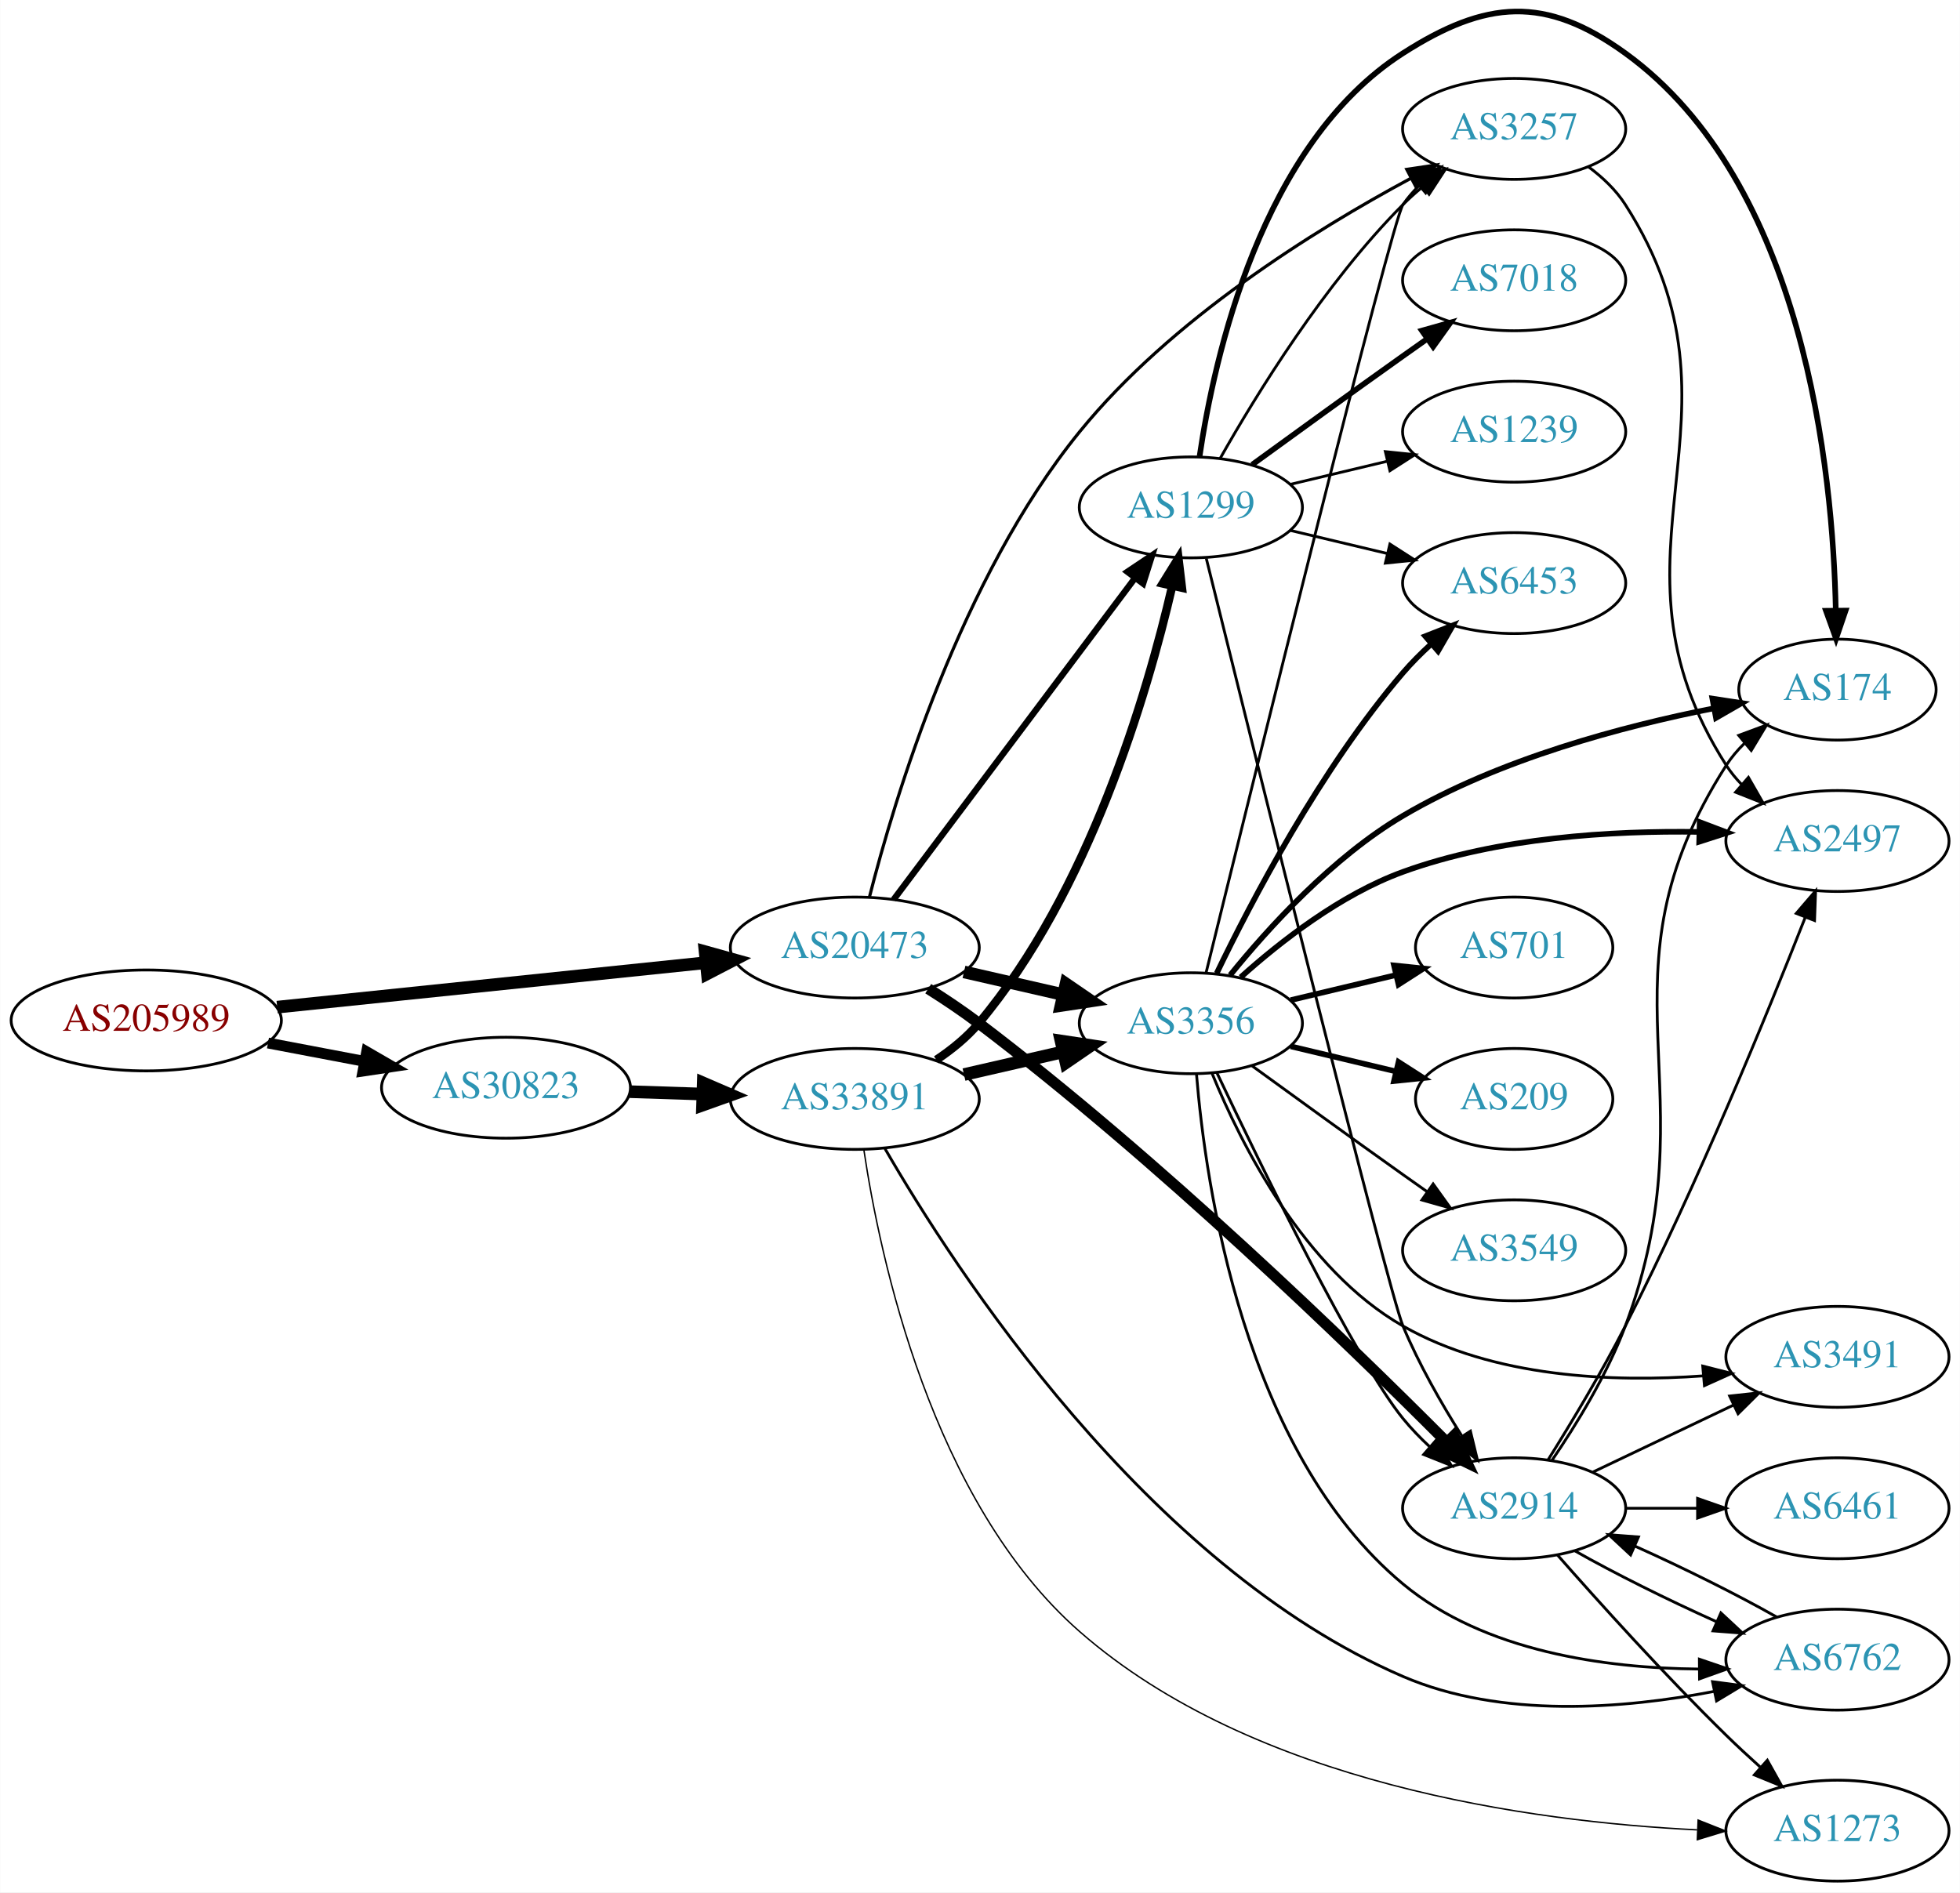
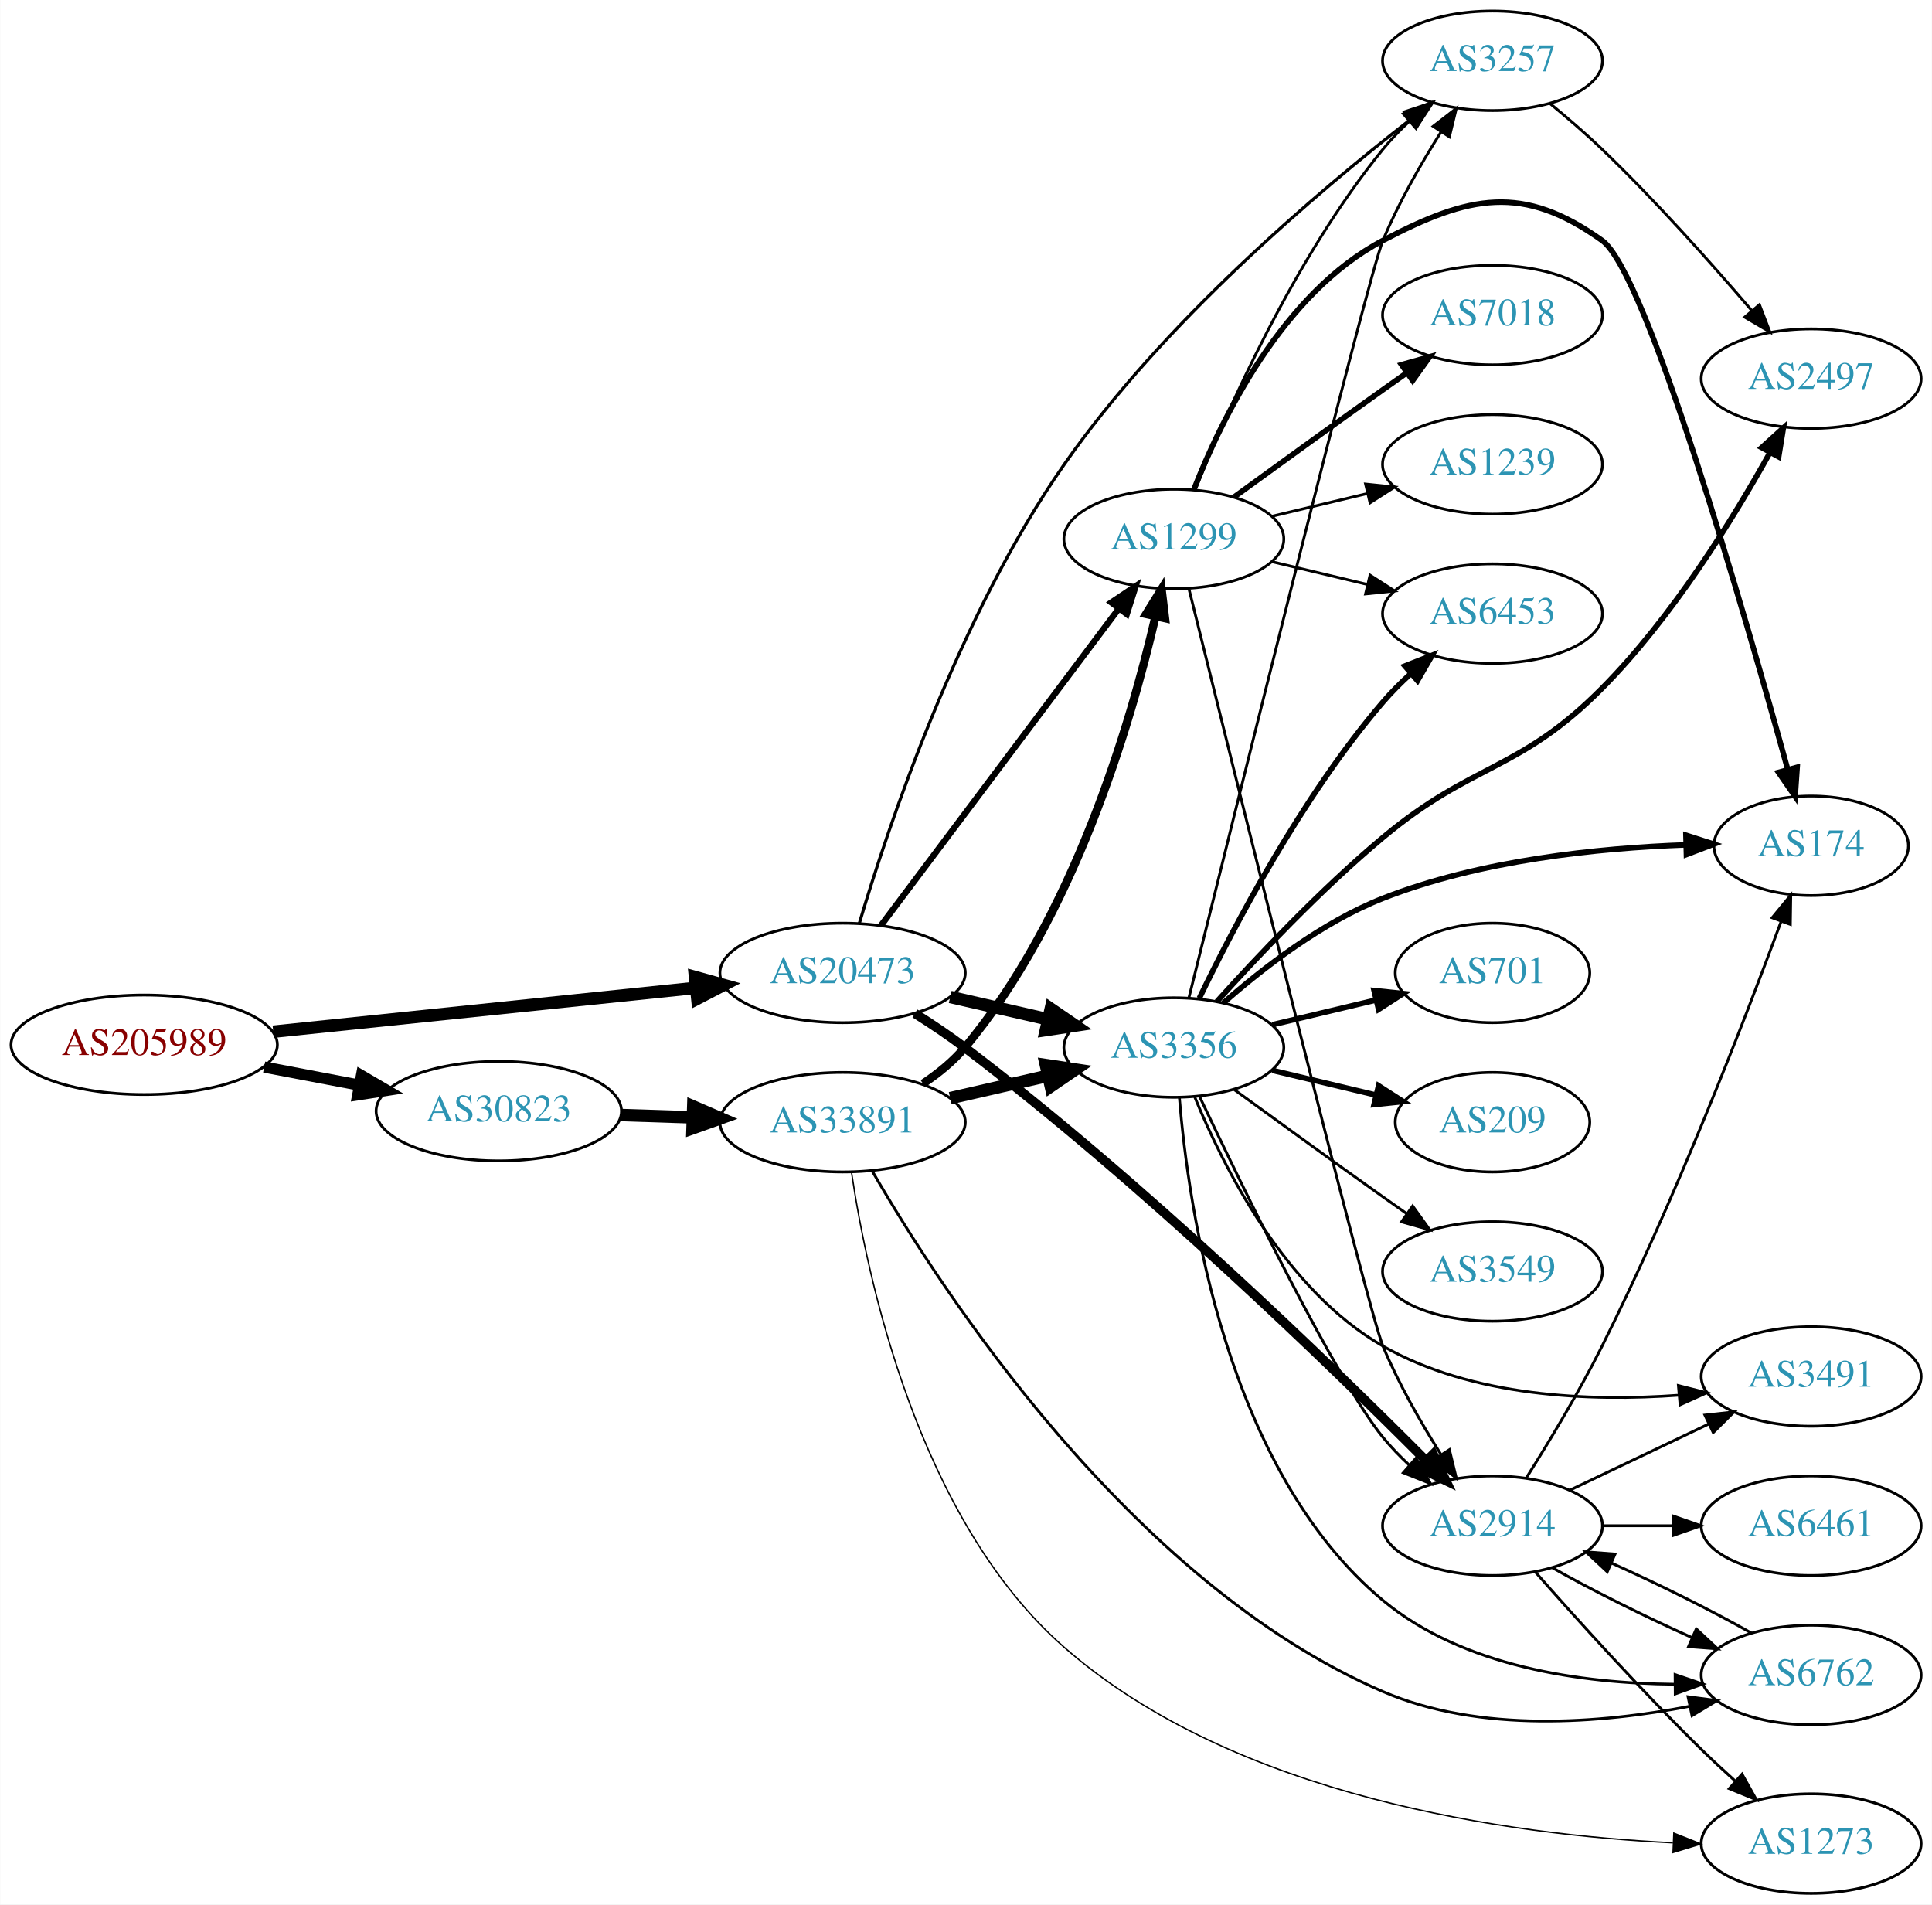
- <svg xmlns="http://www.w3.org/2000/svg" xmlns:xlink="http://www.w3.org/1999/xlink" width="699pt" height="675pt" viewBox="0.00 0.00 698.85 674.98">
-   <g id="graph0" class="graph" transform="scale(1 1) rotate(0) translate(4 670.979)">
-     <polygon fill="white" stroke="none" points="-4,4 -4,-670.979 694.855,-670.979 694.855,4 -4,4" />
+ <svg xmlns="http://www.w3.org/2000/svg" xmlns:xlink="http://www.w3.org/1999/xlink" width="699pt" height="689pt" viewBox="0.00 0.00 698.85 689.00">
+   <g id="graph0" class="graph" transform="scale(1 1) rotate(0) translate(4 685)">
+     <polygon fill="white" stroke="none" points="-4,4 -4,-685 694.855,-685 694.855,4 -4,4" />
    <g id="node1" class="node">
      <g id="a_node1">
        <a xlink:href="/asn/205989" xlink:title="AS205989 ~ RELAXT [AT]">
          <ellipse fill="#ffffff" stroke="black" cx="48.096" cy="-307" rx="48.192" ry="18" />
          <text text-anchor="middle" x="48.096" y="-303.3" font-family="Times,serif" font-size="14.00" fill="#880000">AS205989</text>
        </a>
      </g>
    </g>
    <g id="node2" class="node">
      <g id="a_node2">
        <a xlink:href="/asn/20473" xlink:title="AS20473 ~ Choopa, LLC [US]">
          <ellipse fill="#ffffff" stroke="black" cx="300.78" cy="-333" rx="44.393" ry="18" />
          <text text-anchor="middle" x="300.78" y="-329.3" font-family="Times,serif" font-size="14.00" fill="#2c94b3">AS20473</text>
        </a>
      </g>
    </g>
    <g id="edge1" class="edge">
      <path fill="none" stroke="black" stroke-width="4.5" d="M94.784,-311.739C137.888,-316.209 202.452,-322.906 247.572,-327.585" />
      <polygon fill="black" stroke="black" stroke-width="4.5" points="247.389,-331.525 257.742,-328.64 248.202,-323.692 247.389,-331.525" />
    </g>
    <g id="node3" class="node">
      <g id="a_node3">
        <a xlink:href="/asn/30823" xlink:title="AS30823 ~ combahton GmbH [DE]">
          <ellipse fill="#ffffff" stroke="black" cx="176.388" cy="-283" rx="44.393" ry="18" />
          <text text-anchor="middle" x="176.388" y="-279.3" font-family="Times,serif" font-size="14.00" fill="#2c94b3">AS30823</text>
        </a>
      </g>
    </g>
    <g id="edge2" class="edge">
-       <path fill="none" stroke="black" stroke-width="3.857" d="M91.5,-298.942C102.585,-296.835 114.629,-294.546 126.041,-292.378" />
-       <polygon fill="black" stroke="black" stroke-width="3.857" points="126.696,-295.816 135.866,-290.51 125.389,-288.939 126.696,-295.816" />
+       <path fill="none" stroke="black" stroke-width="4.05" d="M91.5,-298.942C102.585,-296.835 114.629,-294.546 126.041,-292.378" />
+       <polygon fill="black" stroke="black" stroke-width="4.05" points="126.704,-295.859 135.866,-290.51 125.381,-288.896 126.704,-295.859" />
    </g>
    <g id="node4" class="node">
      <g id="a_node4">
        <a xlink:href="/asn/3356" xlink:title="AS3356 ~ Level 3 Parent, LLC [US]">
          <ellipse fill="#ffffff" stroke="black" cx="420.622" cy="-306" rx="39.794" ry="18" />
          <text text-anchor="middle" x="420.622" y="-302.3" font-family="Times,serif" font-size="14.00" fill="#2c94b3">AS3356</text>
        </a>
      </g>
    </g>
    <g id="edge3" class="edge">
      <path fill="none" stroke="black" stroke-width="4.5" d="M339.714,-324.308C350.955,-321.733 363.368,-318.889 374.991,-316.226" />
      <polygon fill="black" stroke="black" stroke-width="4.5" points="376.085,-320.015 384.953,-313.943 374.326,-312.339 376.085,-320.015" />
    </g>
    <g id="node5" class="node">
      <g id="a_node5">
        <a xlink:href="/asn/2914" xlink:title="AS2914 ~ NTT America, Inc. [US]">
          <ellipse fill="#ffffff" stroke="black" cx="535.915" cy="-133" rx="39.794" ry="18" />
          <text text-anchor="middle" x="535.915" y="-129.3" font-family="Times,serif" font-size="14.00" fill="#2c94b3">AS2914</text>
        </a>
      </g>
    </g>
    <g id="edge4" class="edge">
-       <path fill="none" stroke="black" stroke-width="3.938" d="M326.963,-318.323C333.005,-314.514 339.338,-310.274 344.976,-306 409.081,-257.398 477.137,-191.409 511.757,-156.656" />
-       <polygon fill="black" stroke="black" stroke-width="3.938" points="514.467,-158.893 519.022,-149.328 509.496,-153.965 514.467,-158.893" />
+       <path fill="none" stroke="black" stroke-width="3.375" d="M326.963,-318.323C333.005,-314.514 339.338,-310.274 344.976,-306 409.081,-257.398 477.137,-191.409 511.757,-156.656" />
+       <polygon fill="black" stroke="black" stroke-width="3.375" points="514.467,-158.893 519.022,-149.328 509.496,-153.965 514.467,-158.893" />
    </g>
    <g id="node6" class="node">
      <g id="a_node6">
        <a xlink:href="/asn/1299" xlink:title="AS1299 ~ Telia Carrier [EU]">
          <ellipse fill="#ffffff" stroke="black" cx="420.622" cy="-490" rx="39.794" ry="18" />
          <text text-anchor="middle" x="420.622" y="-486.3" font-family="Times,serif" font-size="14.00" fill="#2c94b3">AS1299</text>
        </a>
      </g>
    </g>
    <g id="edge5" class="edge">
      <path fill="none" stroke="black" stroke-width="2.25" d="M314.615,-350.101C335.424,-377.824 376.62,-432.709 400.765,-464.877" />
      <polygon fill="black" stroke="black" stroke-width="2.25" points="398,-467.024 406.803,-472.92 403.599,-462.822 398,-467.024" />
    </g>
    <g id="node7" class="node">
      <g id="a_node7">
        <a xlink:href="/asn/3257" xlink:title="AS3257 ~ GTT [DE]">
-           <ellipse fill="#ffffff" stroke="black" cx="535.915" cy="-625" rx="39.794" ry="18" />
-           <text text-anchor="middle" x="535.915" y="-621.3" font-family="Times,serif" font-size="14.00" fill="#2c94b3">AS3257</text>
+           <ellipse fill="#ffffff" stroke="black" cx="535.915" cy="-663" rx="39.794" ry="18" />
+           <text text-anchor="middle" x="535.915" y="-659.3" font-family="Times,serif" font-size="14.00" fill="#2c94b3">AS3257</text>
        </a>
      </g>
    </g>
    <g id="edge6" class="edge">
-       <path fill="none" stroke="black" stroke-width="1.125" d="M305.978,-350.936C314.885,-385.971 338.426,-464.64 380.976,-517 413.534,-557.064 464.607,-588.841 498.898,-607.282" />
-       <polygon fill="black" stroke="black" stroke-width="1.125" points="497.616,-610.563 508.095,-612.126 500.878,-604.369 497.616,-610.563" />
+       <path fill="none" stroke="black" stroke-width="1.125" d="M306.83,-350.944C317.06,-385.325 342.571,-461.952 380.976,-517 416.628,-568.102 472.38,-615.419 506.101,-641.64" />
+       <polygon fill="black" stroke="black" stroke-width="1.125" points="504.111,-644.525 514.174,-647.841 508.376,-638.974 504.111,-644.525" />
    </g>
    <g id="node20" class="node">
      <g id="a_node20">
        <a xlink:href="/asn/33891" xlink:title="AS33891 ~ CORE-BACKBONE GMBH GLOBAL NETWORK [DE]">
          <ellipse fill="#ffffff" stroke="black" cx="300.78" cy="-279" rx="44.393" ry="18" />
          <text text-anchor="middle" x="300.78" y="-275.3" font-family="Times,serif" font-size="14.00" fill="#2c94b3">AS33891</text>
        </a>
      </g>
    </g>
-     <g id="edge30" class="edge">
+     <g id="edge29" class="edge">
      <path fill="none" stroke="black" stroke-width="4.5" d="M220.538,-281.59C228.948,-281.315 237.856,-281.024 246.547,-280.74" />
      <polygon fill="black" stroke="black" stroke-width="4.5" points="246.74,-284.673 256.606,-280.411 246.483,-276.802 246.74,-284.673" />
    </g>
-     <g id="edge27" class="edge">
+     <g id="edge16" class="edge">
      <path fill="none" stroke="black" d="M429.894,-288.352C445.538,-255.345 479.399,-185.732 496.269,-165 499.129,-161.484 502.424,-158.076 505.857,-154.876" />
      <polygon fill="black" stroke="black" points="508.233,-157.449 513.482,-148.245 503.639,-152.167 508.233,-157.449" />
    </g>
-     <g id="edge26" class="edge">
-       <path fill="none" stroke="black" d="M426.01,-323.86C441.403,-386.414 492.229,-592.166 496.269,-598 497.929,-600.397 499.875,-602.65 501.996,-604.752" />
-       <polygon fill="black" stroke="black" points="499.829,-607.504 509.717,-611.311 504.361,-602.169 499.829,-607.504" />
+     <g id="edge15" class="edge">
+       <path fill="none" stroke="black" d="M426.123,-324.203C441.435,-386.043 490.854,-584.951 496.269,-598 501.867,-611.491 509.899,-625.533 517.191,-637.098" />
+       <polygon fill="black" stroke="black" points="514.445,-639.297 522.821,-645.785 520.32,-635.49 514.445,-639.297" />
    </g>
    <g id="node8" class="node">
      <g id="a_node8">
-         <a xlink:href="/asn/174" xlink:title="AS174 ~ Cogent Communications [US]">
-           <ellipse fill="#ffffff" stroke="black" cx="651.208" cy="-425" rx="35.194" ry="18" />
-           <text text-anchor="middle" x="651.208" y="-421.3" font-family="Times,serif" font-size="14.00" fill="#2c94b3">AS174</text>
-         </a>
-       </g>
-     </g>
-     <g id="edge21" class="edge">
-       <path fill="none" stroke="black" stroke-width="2" d="M434.63,-323.158C448.247,-339.972 471.117,-365.171 496.269,-380 530.682,-400.289 574.873,-411.971 607.074,-418.32" />
-       <polygon fill="black" stroke="black" stroke-width="2" points="606.605,-421.793 617.079,-420.199 607.897,-414.914 606.605,-421.793" />
+         <a xlink:href="/asn/701" xlink:title="AS701 ~ UUNET [US]">
+           <ellipse fill="#ffffff" stroke="black" cx="535.915" cy="-333" rx="35.194" ry="18" />
+           <text text-anchor="middle" x="535.915" y="-329.3" font-family="Times,serif" font-size="14.00" fill="#2c94b3">AS701</text>
+         </a>
+       </g>
+     </g>
+     <g id="edge7" class="edge">
+       <path fill="none" stroke="black" stroke-width="2" d="M456.229,-314.248C468.024,-317.058 481.329,-320.229 493.596,-323.153" />
+       <polygon fill="black" stroke="black" stroke-width="2" points="493.062,-326.624 503.601,-325.537 494.685,-319.814 493.062,-326.624" />
    </g>
    <g id="node9" class="node">
      <g id="a_node9">
-         <a xlink:href="/asn/2497" xlink:title="AS2497 ~ Internet Initiative Japan Inc. [JP]">
-           <ellipse fill="#ffffff" stroke="black" cx="651.208" cy="-371" rx="39.794" ry="18" />
-           <text text-anchor="middle" x="651.208" y="-367.3" font-family="Times,serif" font-size="14.00" fill="#2c94b3">AS2497</text>
-         </a>
-       </g>
-     </g>
-     <g id="edge19" class="edge">
-       <path fill="none" stroke="black" stroke-width="2" d="M438.391,-322.404C452.549,-335.125 474.022,-351.909 496.269,-360 530.09,-372.3 570.798,-374.721 601.855,-374.244" />
-       <polygon fill="black" stroke="black" stroke-width="2" points="602.088,-377.739 611.994,-373.981 601.907,-370.741 602.088,-377.739" />
+         <a xlink:href="/asn/6453" xlink:title="AS6453 ~ TATA COMMUNICATIONS (AMERICA) INC [US]">
+           <ellipse fill="#ffffff" stroke="black" cx="535.915" cy="-463" rx="39.794" ry="18" />
+           <text text-anchor="middle" x="535.915" y="-459.3" font-family="Times,serif" font-size="14.00" fill="#2c94b3">AS6453</text>
+         </a>
+       </g>
+     </g>
+     <g id="edge8" class="edge">
+       <path fill="none" stroke="black" stroke-width="2" d="M429.827,-323.801C442.058,-349.224 466.819,-396.652 496.269,-431 499.284,-434.517 502.715,-437.954 506.259,-441.193" />
+       <polygon fill="black" stroke="black" stroke-width="2" points="504.214,-444.051 514.077,-447.919 508.779,-438.744 504.214,-444.051" />
+     </g>
+     <g id="node10" class="node">
+       <g id="a_node10">
+         <a xlink:href="/asn/209" xlink:title="AS209 ~ CenturyLink Communications, LLC [US]">
+           <ellipse fill="#ffffff" stroke="black" cx="535.915" cy="-279" rx="35.194" ry="18" />
+           <text text-anchor="middle" x="535.915" y="-275.3" font-family="Times,serif" font-size="14.00" fill="#2c94b3">AS209</text>
+         </a>
+       </g>
+     </g>
+     <g id="edge9" class="edge">
+       <path fill="none" stroke="black" stroke-width="2" d="M456.229,-297.752C468.024,-294.942 481.329,-291.771 493.596,-288.847" />
+       <polygon fill="black" stroke="black" stroke-width="2" points="494.685,-292.186 503.601,-286.463 493.062,-285.376 494.685,-292.186" />
+     </g>
+     <g id="node11" class="node">
+       <g id="a_node11">
+         <a xlink:href="/asn/174" xlink:title="AS174 ~ Cogent Communications [US]">
+           <ellipse fill="#ffffff" stroke="black" cx="651.208" cy="-379" rx="35.194" ry="18" />
+           <text text-anchor="middle" x="651.208" y="-375.3" font-family="Times,serif" font-size="14.00" fill="#2c94b3">AS174</text>
+         </a>
+       </g>
+     </g>
+     <g id="edge10" class="edge">
+       <path fill="none" stroke="black" stroke-width="2" d="M438.506,-322.099C452.731,-334.644 474.237,-351.34 496.269,-360 531.394,-373.807 574.2,-378.191 605.748,-379.331" />
+       <polygon fill="black" stroke="black" stroke-width="2" points="605.899,-382.836 615.988,-379.603 606.084,-375.839 605.899,-382.836" />
    </g>
    <g id="node12" class="node">
      <g id="a_node12">
+         <a xlink:href="/asn/6762" xlink:title="AS6762 ~ TELECOM ITALIA SPARKLE S.p.A. [IT]">
+           <ellipse fill="#ffffff" stroke="black" cx="651.208" cy="-79" rx="39.794" ry="18" />
+           <text text-anchor="middle" x="651.208" y="-75.3" font-family="Times,serif" font-size="14.00" fill="#2c94b3">AS6762</text>
+         </a>
+       </g>
+     </g>
+     <g id="edge11" class="edge">
+       <path fill="none" stroke="black" d="M422.617,-287.982C425.84,-248.326 439.414,-153.27 496.269,-106 525.356,-81.817 568.416,-75.965 601.604,-75.652" />
+       <polygon fill="black" stroke="black" points="601.976,-79.154 612.002,-75.728 602.028,-72.155 601.976,-79.154" />
+     </g>
+     <g id="node13" class="node">
+       <g id="a_node13">
+         <a xlink:href="/asn/3549" xlink:title="AS3549 ~ Level 3 Parent, LLC [US]">
+           <ellipse fill="#ffffff" stroke="black" cx="535.915" cy="-225" rx="39.794" ry="18" />
+           <text text-anchor="middle" x="535.915" y="-221.3" font-family="Times,serif" font-size="14.00" fill="#2c94b3">AS3549</text>
+         </a>
+       </g>
+     </g>
+     <g id="edge12" class="edge">
+       <path fill="none" stroke="black" d="M442.471,-290.778C457.404,-279.909 478.018,-264.975 496.269,-252 499.089,-249.995 502.032,-247.915 504.98,-245.841" />
+       <polygon fill="black" stroke="black" points="507.026,-248.681 513.205,-240.074 503.008,-242.95 507.026,-248.681" />
+     </g>
+     <g id="node14" class="node">
+       <g id="a_node14">
+         <a xlink:href="/asn/2497" xlink:title="AS2497 ~ Internet Initiative Japan Inc. [JP]">
+           <ellipse fill="#ffffff" stroke="black" cx="651.208" cy="-548" rx="39.794" ry="18" />
+           <text text-anchor="middle" x="651.208" y="-544.3" font-family="Times,serif" font-size="14.00" fill="#2c94b3">AS2497</text>
+         </a>
+       </g>
+     </g>
+     <g id="edge13" class="edge">
+       <path fill="none" stroke="black" stroke-width="2" d="M436.207,-322.647C450.667,-338.704 473.847,-363.262 496.269,-382 528.986,-409.341 545.564,-405.7 575.562,-436 600.961,-461.654 622.89,-497.134 636.287,-521.238" />
+       <polygon fill="black" stroke="black" stroke-width="2" points="633.303,-523.077 641.159,-530.185 639.451,-519.729 633.303,-523.077" />
+     </g>
+     <g id="node15" class="node">
+       <g id="a_node15">
        <a xlink:href="/asn/3491" xlink:title="AS3491 ~ PCCW Global, Inc. [US]">
          <ellipse fill="#ffffff" stroke="black" cx="651.208" cy="-187" rx="39.794" ry="18" />
          <text text-anchor="middle" x="651.208" y="-183.3" font-family="Times,serif" font-size="14.00" fill="#2c94b3">AS3491</text>
        </a>
      </g>
    </g>
-     <g id="edge28" class="edge">
+     <g id="edge14" class="edge">
      <path fill="none" stroke="black" d="M428.203,-288.055C438.458,-262.969 460.836,-218.225 496.269,-198 528.605,-179.542 571.194,-177.882 603.377,-180.221" />
      <polygon fill="black" stroke="black" points="603.166,-183.716 613.434,-181.105 603.779,-176.743 603.166,-183.716" />
    </g>
-     <g id="node13" class="node">
-       <g id="a_node13">
-         <a xlink:href="/asn/6762" xlink:title="AS6762 ~ TELECOM ITALIA SPARKLE S.p.A. [IT]">
-           <ellipse fill="#ffffff" stroke="black" cx="651.208" cy="-79" rx="39.794" ry="18" />
-           <text text-anchor="middle" x="651.208" y="-75.3" font-family="Times,serif" font-size="14.00" fill="#2c94b3">AS6762</text>
-         </a>
-       </g>
+     <g id="edge19" class="edge">
+       <path fill="none" stroke="black" d="M548.12,-150.27C556.244,-163.151 567.222,-181.327 575.562,-198 601.995,-250.848 626.95,-315.386 640.245,-351.367" />
+       <polygon fill="black" stroke="black" points="637.103,-352.965 643.832,-361.149 643.675,-350.556 637.103,-352.965" />
+     </g>
+     <g id="edge17" class="edge">
+       <path fill="none" stroke="black" d="M557.432,-117.881C571.528,-109.868 590.747,-100.304 608.037,-92.55" />
+       <polygon fill="black" stroke="black" points="609.644,-95.668 617.4,-88.45 606.836,-89.255 609.644,-95.668" />
    </g>
    <g id="edge20" class="edge">
-       <path fill="none" stroke="black" d="M422.617,-287.982C425.84,-248.326 439.414,-153.27 496.269,-106 525.356,-81.817 568.416,-75.965 601.604,-75.652" />
-       <polygon fill="black" stroke="black" points="601.976,-79.154 612.002,-75.728 602.028,-72.155 601.976,-79.154" />
-     </g>
-     <g id="node15" class="node">
-       <g id="a_node15">
-         <a xlink:href="/asn/6453" xlink:title="AS6453 ~ TATA COMMUNICATIONS (AMERICA) INC [US]">
-           <ellipse fill="#ffffff" stroke="black" cx="535.915" cy="-463" rx="39.794" ry="18" />
-           <text text-anchor="middle" x="535.915" y="-459.3" font-family="Times,serif" font-size="14.00" fill="#2c94b3">AS6453</text>
-         </a>
-       </g>
-     </g>
-     <g id="edge22" class="edge">
-       <path fill="none" stroke="black" stroke-width="2" d="M429.827,-323.801C442.058,-349.224 466.819,-396.652 496.269,-431 499.284,-434.517 502.715,-437.954 506.259,-441.193" />
-       <polygon fill="black" stroke="black" stroke-width="2" points="504.214,-444.051 514.077,-447.919 508.779,-438.744 504.214,-444.051" />
-     </g>
-     <g id="node17" class="node">
-       <g id="a_node17">
-         <a xlink:href="/asn/701" xlink:title="AS701 ~ UUNET [US]">
-           <ellipse fill="#ffffff" stroke="black" cx="535.915" cy="-333" rx="35.194" ry="18" />
-           <text text-anchor="middle" x="535.915" y="-329.3" font-family="Times,serif" font-size="14.00" fill="#2c94b3">AS701</text>
-         </a>
-       </g>
-     </g>
-     <g id="edge23" class="edge">
-       <path fill="none" stroke="black" stroke-width="2" d="M456.229,-314.248C468.024,-317.058 481.329,-320.229 493.596,-323.153" />
-       <polygon fill="black" stroke="black" stroke-width="2" points="493.062,-326.624 503.601,-325.537 494.685,-319.814 493.062,-326.624" />
-     </g>
-     <g id="node18" class="node">
-       <g id="a_node18">
-         <a xlink:href="/asn/209" xlink:title="AS209 ~ CenturyLink Communications, LLC [US]">
-           <ellipse fill="#ffffff" stroke="black" cx="535.915" cy="-279" rx="35.194" ry="18" />
-           <text text-anchor="middle" x="535.915" y="-275.3" font-family="Times,serif" font-size="14.00" fill="#2c94b3">AS209</text>
-         </a>
-       </g>
-     </g>
-     <g id="edge24" class="edge">
-       <path fill="none" stroke="black" stroke-width="2" d="M456.229,-297.752C468.024,-294.942 481.329,-291.771 493.596,-288.847" />
-       <polygon fill="black" stroke="black" stroke-width="2" points="494.685,-292.186 503.601,-286.463 493.062,-285.376 494.685,-292.186" />
-     </g>
-     <g id="node19" class="node">
-       <g id="a_node19">
-         <a xlink:href="/asn/3549" xlink:title="AS3549 ~ Level 3 Parent, LLC [US]">
-           <ellipse fill="#ffffff" stroke="black" cx="535.915" cy="-225" rx="39.794" ry="18" />
-           <text text-anchor="middle" x="535.915" y="-221.3" font-family="Times,serif" font-size="14.00" fill="#2c94b3">AS3549</text>
-         </a>
-       </g>
-     </g>
-     <g id="edge25" class="edge">
-       <path fill="none" stroke="black" d="M442.471,-290.778C457.404,-279.909 478.018,-264.975 496.269,-252 499.089,-249.995 502.032,-247.915 504.98,-245.841" />
-       <polygon fill="black" stroke="black" points="507.026,-248.681 513.205,-240.074 503.008,-242.95 507.026,-248.681" />
-     </g>
-     <g id="edge7" class="edge">
-       <path fill="none" stroke="black" d="M549.386,-150.067C558.022,-162.7 569.088,-180.657 575.562,-198 607.146,-282.615 562.859,-321.939 611.562,-398 613.371,-400.826 615.592,-403.439 618.047,-405.836" />
-       <polygon fill="black" stroke="black" points="615.999,-408.684 625.933,-412.369 620.465,-403.294 615.999,-408.684" />
-     </g>
-     <g id="edge8" class="edge">
-       <path fill="none" stroke="black" d="M548.039,-150.311C556.124,-163.212 567.087,-181.395 575.562,-198 601.207,-248.253 626.18,-309.319 639.745,-343.817" />
-       <polygon fill="black" stroke="black" points="636.519,-345.18 643.418,-353.221 643.04,-342.633 636.519,-345.18" />
-     </g>
-     <g id="node10" class="node">
-       <g id="a_node10">
+       <path fill="none" stroke="black" d="M564.052,-145.934C579.046,-153.081 597.867,-162.052 614.09,-169.785" />
+       <polygon fill="black" stroke="black" points="612.76,-173.028 623.293,-174.171 615.772,-166.709 612.76,-173.028" />
+     </g>
+     <g id="node16" class="node">
+       <g id="a_node16">
        <a xlink:href="/asn/1273" xlink:title="AS1273 ~ Vodafone Group PLC [EU]">
          <ellipse fill="#ffffff" stroke="black" cx="651.208" cy="-18" rx="39.794" ry="18" />
          <text text-anchor="middle" x="651.208" y="-14.3" font-family="Times,serif" font-size="14.00" fill="#2c94b3">AS1273</text>
        </a>
      </g>
    </g>
-     <g id="edge9" class="edge">
+     <g id="edge18" class="edge">
      <path fill="none" stroke="black" d="M551.302,-116.393C565.99,-99.679 589.678,-73.385 611.562,-52 615.379,-48.27 619.518,-44.43 623.621,-40.735" />
      <polygon fill="black" stroke="black" points="626.206,-43.121 631.374,-33.873 621.566,-37.88 626.206,-43.121" />
    </g>
-     <g id="node11" class="node">
-       <g id="a_node11">
+     <g id="node17" class="node">
+       <g id="a_node17">
        <a xlink:href="/asn/6461" xlink:title="AS6461 ~ Zayo Bandwidth [US]">
          <ellipse fill="#ffffff" stroke="black" cx="651.208" cy="-133" rx="39.794" ry="18" />
          <text text-anchor="middle" x="651.208" y="-129.3" font-family="Times,serif" font-size="14.00" fill="#2c94b3">AS6461</text>
        </a>
      </g>
    </g>
-     <g id="edge10" class="edge">
+     <g id="edge21" class="edge">
      <path fill="none" stroke="black" d="M575.587,-133C583.79,-133 592.554,-133 601.087,-133" />
      <polygon fill="black" stroke="black" points="601.326,-136.5 611.326,-133 601.326,-129.5 601.326,-136.5" />
    </g>
-     <g id="edge11" class="edge">
-       <path fill="none" stroke="black" d="M564.052,-145.934C579.046,-153.081 597.867,-162.052 614.09,-169.785" />
-       <polygon fill="black" stroke="black" points="612.76,-173.028 623.293,-174.171 615.772,-166.709 612.76,-173.028" />
-     </g>
-     <g id="edge12" class="edge">
-       <path fill="none" stroke="black" d="M557.432,-117.881C571.528,-109.868 590.747,-100.304 608.037,-92.55" />
-       <polygon fill="black" stroke="black" points="609.644,-95.668 617.4,-88.45 606.836,-89.255 609.644,-95.668" />
-     </g>
-     <g id="edge18" class="edge">
+     <g id="edge25" class="edge">
      <path fill="none" stroke="black" d="M426.123,-471.797C441.435,-409.957 490.854,-211.049 496.269,-198 501.867,-184.509 509.899,-170.467 517.191,-158.902" />
      <polygon fill="black" stroke="black" points="520.32,-160.51 522.821,-150.215 514.445,-156.703 520.32,-160.51" />
    </g>
-     <g id="edge16" class="edge">
-       <path fill="none" stroke="black" d="M431.082,-507.49C443.864,-530.096 468.296,-569.886 496.269,-598 498.379,-600.121 500.676,-602.188 503.061,-604.171" />
-       <polygon fill="black" stroke="black" points="501.313,-607.242 511.376,-610.556 505.577,-601.69 501.313,-607.242" />
-     </g>
-     <g id="edge15" class="edge">
-       <path fill="none" stroke="black" stroke-width="2" d="M423.734,-508.203C428.894,-543.276 445.675,-619.606 496.269,-652 525.948,-671.003 547.014,-672.664 575.562,-652 639.431,-605.769 649.609,-503.069 650.615,-453.225" />
-       <polygon fill="black" stroke="black" stroke-width="2" points="654.115,-453.182 650.706,-443.151 647.115,-453.119 654.115,-453.182" />
-     </g>
-     <g id="node14" class="node">
-       <g id="a_node14">
+     <g id="edge27" class="edge">
+       <path fill="none" stroke="black" d="M428.382,-507.805C439.613,-535.923 464.102,-591.469 496.269,-631 499.129,-634.516 502.424,-637.924 505.857,-641.124" />
+       <polygon fill="black" stroke="black" points="503.639,-643.833 513.482,-647.755 508.233,-638.551 503.639,-643.833" />
+     </g>
+     <g id="edge23" class="edge">
+       <path fill="none" stroke="black" d="M456.229,-481.752C467.101,-479.162 479.255,-476.265 490.698,-473.538" />
+       <polygon fill="black" stroke="black" points="491.604,-476.92 500.52,-471.197 489.981,-470.111 491.604,-476.92" />
+     </g>
+     <g id="edge22" class="edge">
+       <path fill="none" stroke="black" stroke-width="2" d="M427.846,-507.866C437.792,-533.293 459.935,-578.945 496.269,-598 527.478,-614.368 546.903,-618.509 575.562,-598 591.668,-586.474 627.262,-462.724 642.758,-406.508" />
+       <polygon fill="black" stroke="black" stroke-width="2" points="646.14,-407.409 645.408,-396.84 639.389,-405.559 646.14,-407.409" />
+     </g>
+     <g id="node18" class="node">
+       <g id="a_node18">
        <a xlink:href="/asn/7018" xlink:title="AS7018 ~ AT&amp;T Services, Inc. [US]">
          <ellipse fill="#ffffff" stroke="black" cx="535.915" cy="-571" rx="39.794" ry="18" />
          <text text-anchor="middle" x="535.915" y="-567.3" font-family="Times,serif" font-size="14.00" fill="#2c94b3">AS7018</text>
        </a>
      </g>
    </g>
-     <g id="edge13" class="edge">
+     <g id="edge24" class="edge">
      <path fill="none" stroke="black" stroke-width="2" d="M442.471,-505.222C457.404,-516.091 478.018,-531.025 496.269,-544 499.089,-546.005 502.032,-548.085 504.98,-550.159" />
      <polygon fill="black" stroke="black" stroke-width="2" points="503.008,-553.05 513.205,-555.926 507.026,-547.319 503.008,-553.05" />
    </g>
-     <g id="edge14" class="edge">
-       <path fill="none" stroke="black" d="M456.229,-481.752C467.101,-479.162 479.255,-476.265 490.698,-473.538" />
-       <polygon fill="black" stroke="black" points="491.604,-476.92 500.52,-471.197 489.981,-470.111 491.604,-476.92" />
-     </g>
-     <g id="node16" class="node">
-       <g id="a_node16">
+     <g id="node19" class="node">
+       <g id="a_node19">
        <a xlink:href="/asn/1239" xlink:title="AS1239 ~ Sprint [US]">
          <ellipse fill="#ffffff" stroke="black" cx="535.915" cy="-517" rx="39.794" ry="18" />
          <text text-anchor="middle" x="535.915" y="-513.3" font-family="Times,serif" font-size="14.00" fill="#2c94b3">AS1239</text>
        </a>
      </g>
    </g>
-     <g id="edge17" class="edge">
+     <g id="edge26" class="edge">
      <path fill="none" stroke="black" d="M456.229,-498.248C467.101,-500.838 479.255,-503.735 490.698,-506.462" />
      <polygon fill="black" stroke="black" points="489.981,-509.889 500.52,-508.803 491.604,-503.08 489.981,-509.889" />
    </g>
-     <g id="edge29" class="edge">
-       <path fill="none" stroke="black" d="M562.391,-611.496C567.439,-607.746 572.207,-603.238 575.562,-598 624.265,-521.939 562.859,-474.061 611.562,-398 613.134,-395.544 615.017,-393.249 617.094,-391.118" />
-       <polygon fill="black" stroke="black" points="619.463,-393.696 624.733,-384.504 614.881,-388.404 619.463,-393.696" />
-     </g>
-     <g id="edge35" class="edge">
+     <g id="edge28" class="edge">
+       <path fill="none" stroke="black" d="M556.66,-647.587C562.875,-642.491 569.655,-636.671 575.562,-631 594.906,-612.431 615.145,-589.689 629.661,-572.709" />
+       <polygon fill="black" stroke="black" points="632.501,-574.771 636.298,-564.88 627.162,-570.244 632.501,-574.771" />
+     </g>
+     <g id="edge34" class="edge">
      <path fill="none" stroke="black" d="M629.634,-94.152C615.531,-102.165 596.319,-111.723 579.04,-119.47" />
      <polygon fill="black" stroke="black" points="577.441,-116.35 569.684,-123.567 580.248,-122.762 577.441,-116.35" />
    </g>
-     <g id="edge31" class="edge">
+     <g id="edge33" class="edge">
      <path fill="none" stroke="black" stroke-width="4.5" d="M339.714,-287.692C350.955,-290.267 363.368,-293.111 374.991,-295.774" />
      <polygon fill="black" stroke="black" stroke-width="4.5" points="374.326,-299.661 384.953,-298.057 376.085,-291.985 374.326,-299.661" />
    </g>
    <g id="edge32" class="edge">
      <path fill="none" stroke="black" stroke-width="3" d="M329.851,-292.939C335.38,-296.62 340.766,-300.989 344.976,-306 384.3,-352.803 404.962,-423.053 413.948,-461.81" />
      <polygon fill="black" stroke="black" stroke-width="3" points="410.595,-462.856 416.178,-471.86 417.428,-461.339 410.595,-462.856" />
    </g>
-     <g id="edge34" class="edge">
+     <g id="edge30" class="edge">
+       <path fill="none" stroke="black" d="M311.547,-261.25C336.01,-218.901 404.582,-112.531 496.269,-73 531.395,-57.855 575.321,-61.505 607.25,-67.677" />
+       <polygon fill="black" stroke="black" points="606.664,-71.13 617.169,-69.748 608.095,-64.278 606.664,-71.13" />
+     </g>
+     <g id="edge31" class="edge">
      <path fill="none" stroke="black" stroke-width="0.5" d="M304.021,-260.767C309.665,-222.894 328.014,-135.383 380.976,-89 443.069,-34.62 542.105,-21.196 601.18,-18.285" />
      <polygon fill="black" stroke="black" stroke-width="0.5" points="601.523,-21.774 611.372,-17.868 601.237,-14.78 601.523,-21.774" />
    </g>
-     <g id="edge33" class="edge">
-       <path fill="none" stroke="black" d="M311.547,-261.25C336.01,-218.901 404.582,-112.531 496.269,-73 531.395,-57.855 575.321,-61.505 607.25,-67.677" />
-       <polygon fill="black" stroke="black" points="606.664,-71.13 617.169,-69.748 608.095,-64.278 606.664,-71.13" />
-     </g>
  </g>
</svg>
